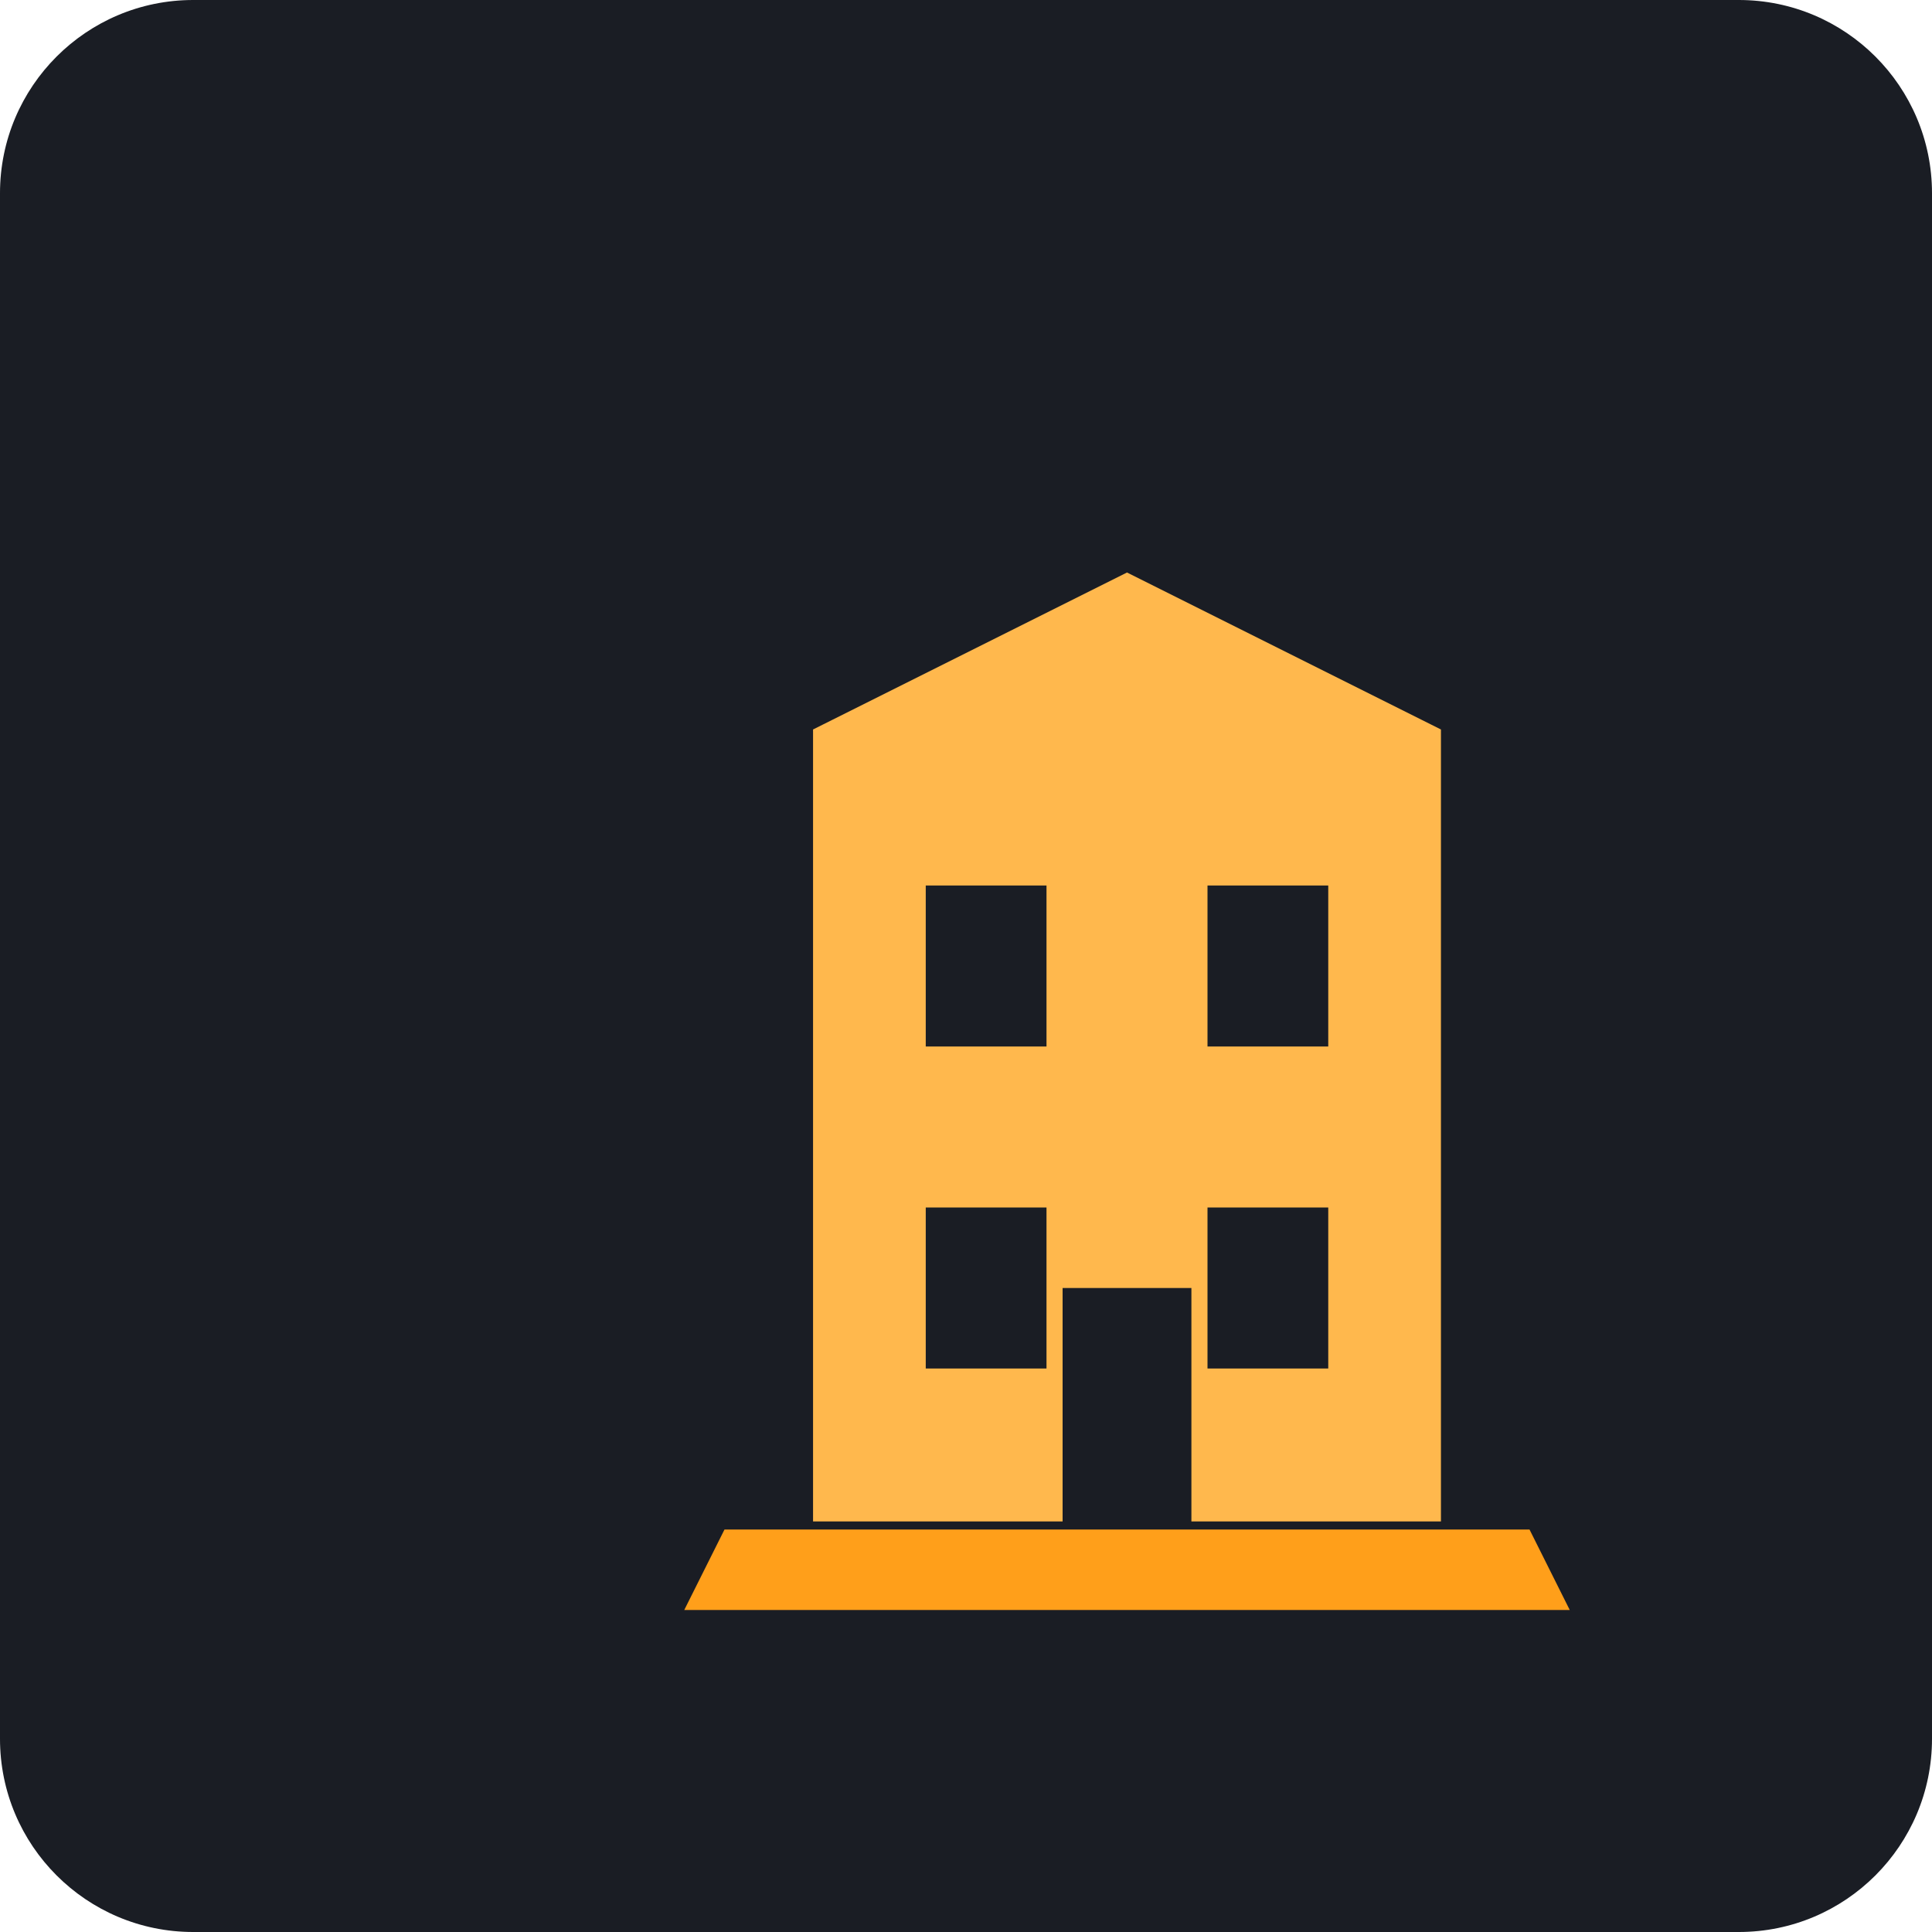
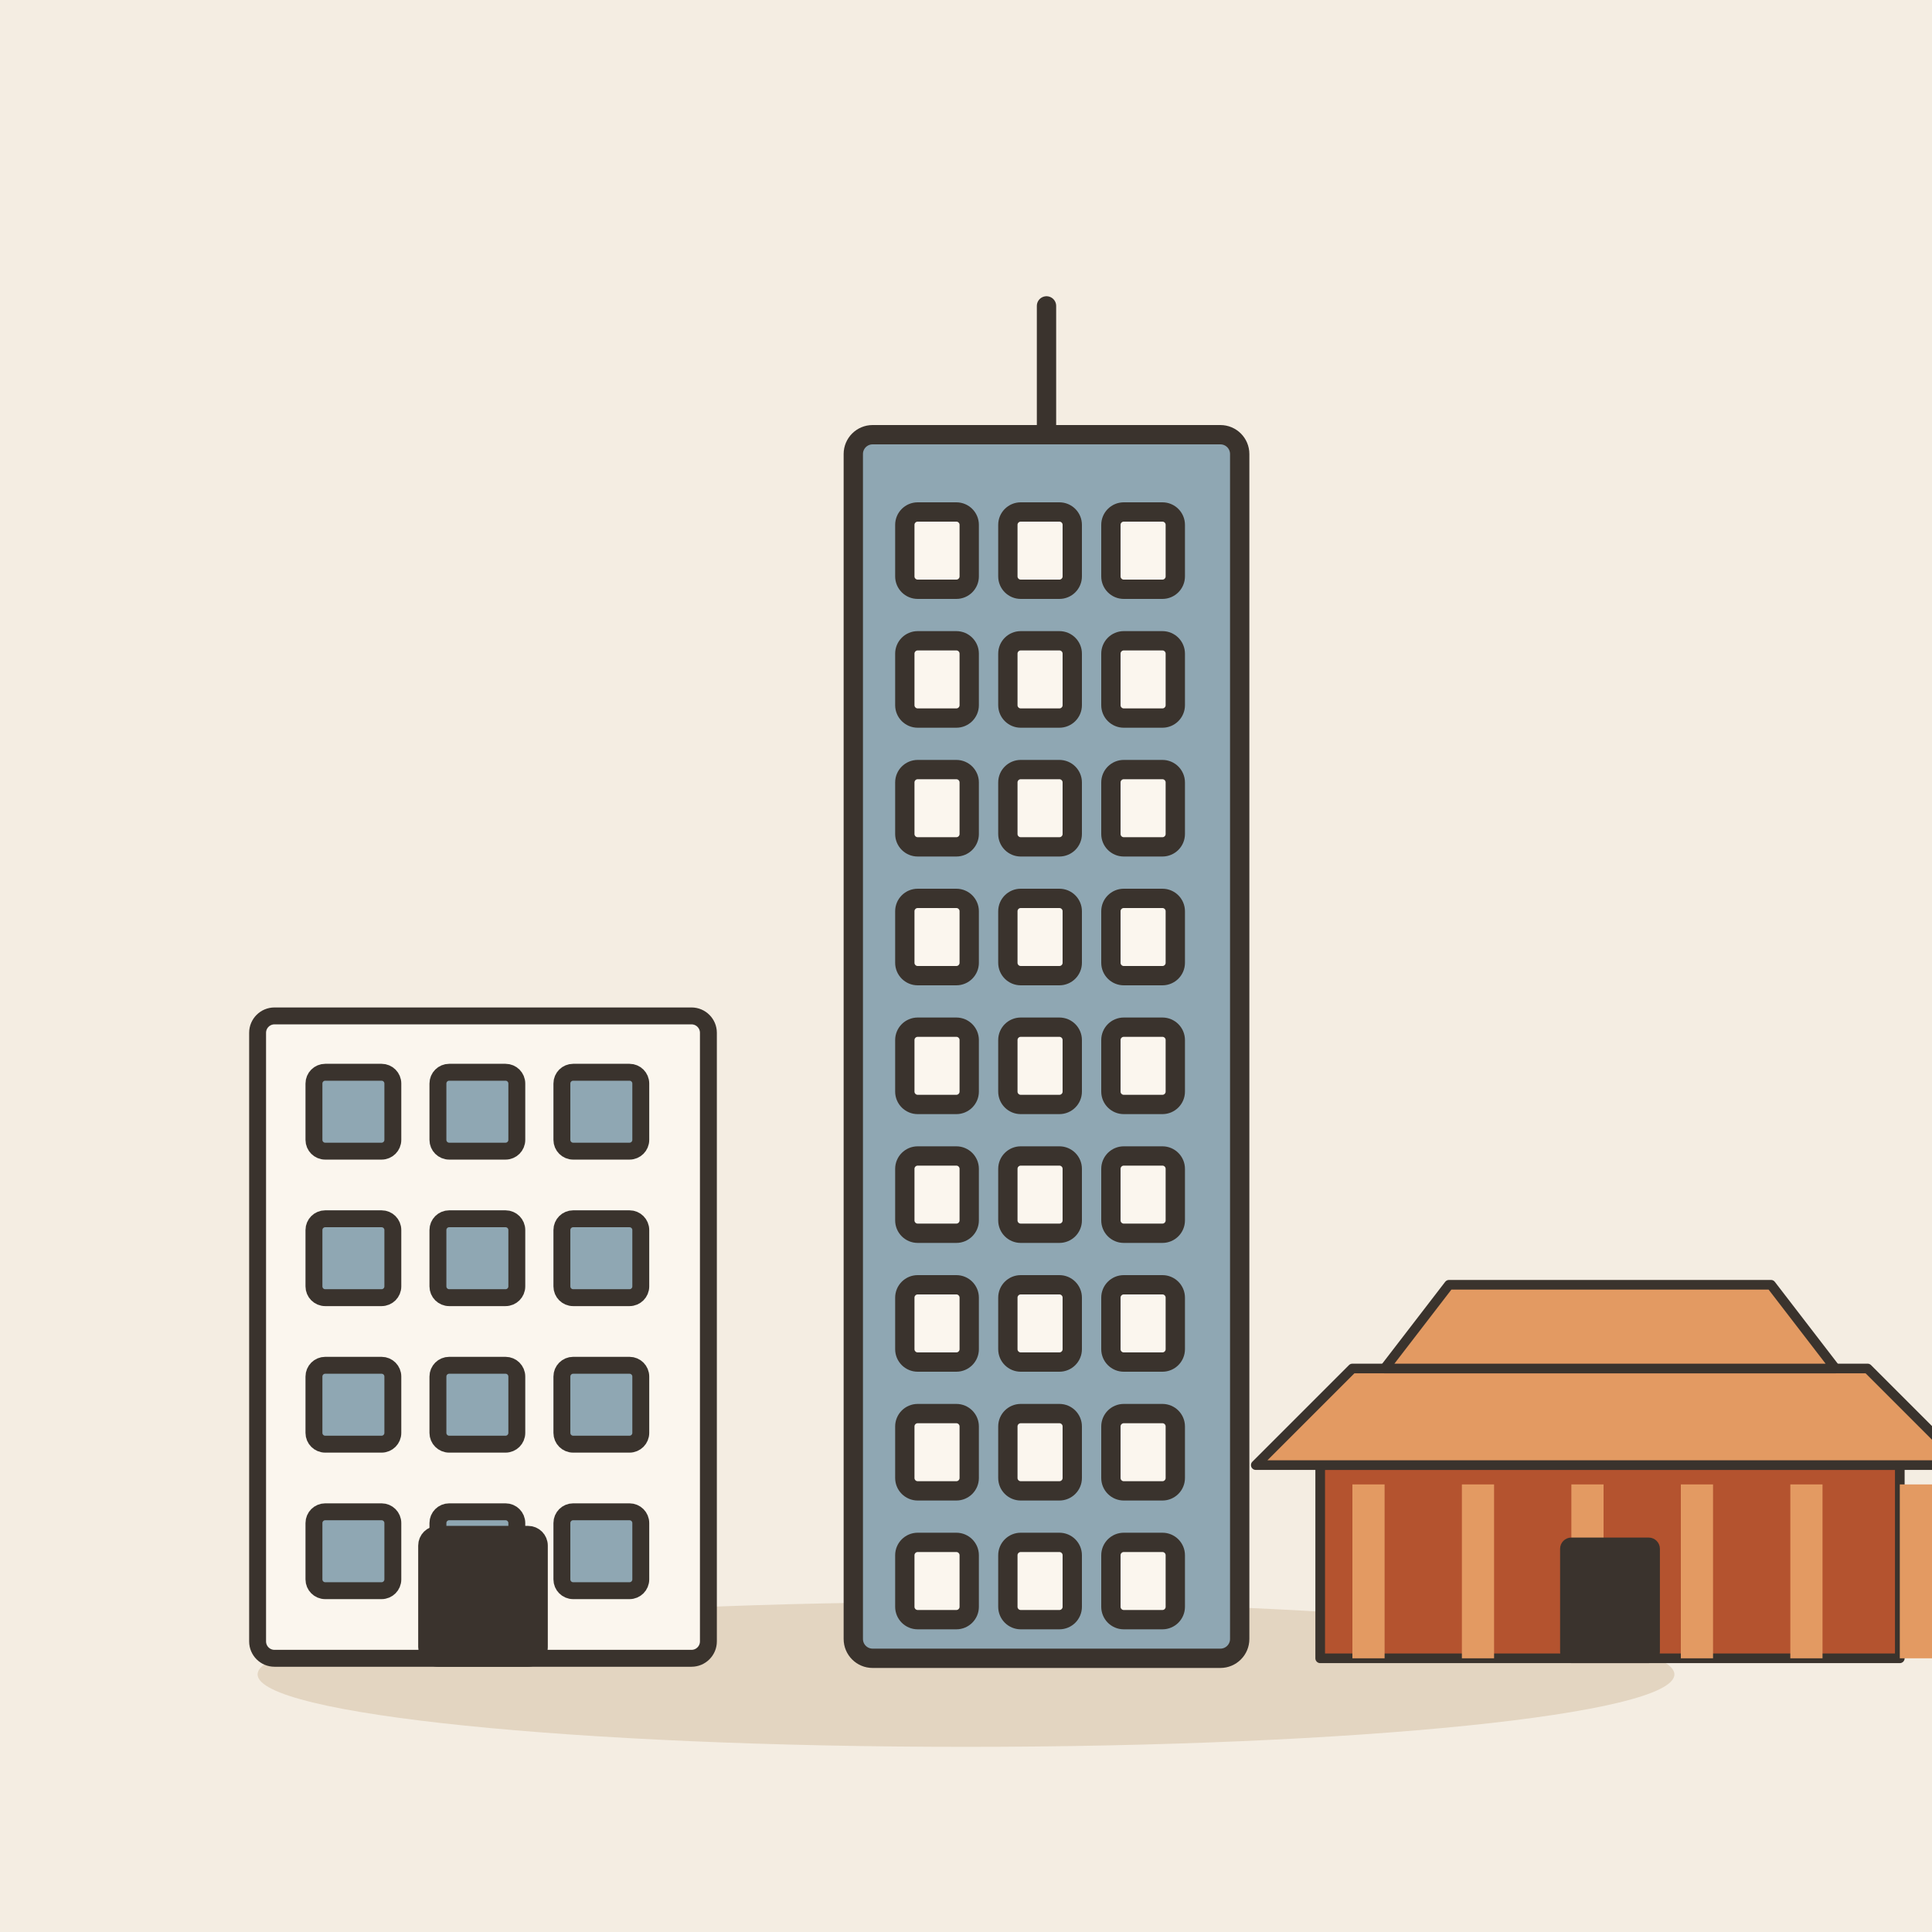
- <svg xmlns="http://www.w3.org/2000/svg" viewBox="0 0 240 240">
-   <rect width="240" height="240" rx="24" fill="#1A1D24" />
-   <g transform="translate(60, 50)">
-     <path d="M40 140 L40 40 L80 20 L120 40 L120 140 Z" fill="#FFB84D" stroke="#1A1D24" stroke-width="2" />
-     <path d="M55 60 L70 60 L70 80 L55 80 Z" fill="#1A1D24" />
-     <path d="M90 60 L105 60 L105 80 L90 80 Z" fill="#1A1D24" />
-     <path d="M55 100 L70 100 L70 120 L55 120 Z" fill="#1A1D24" />
-     <path d="M90 100 L105 100 L105 120 L90 120 Z" fill="#1A1D24" />
-     <path d="M72 140 L88 140 L88 110 L72 110 Z" fill="#1A1D24" />
-     <path d="M30 140 L130 140 L135 150 L25 150 Z" fill="#FF9F1A" />
+ <svg xmlns="http://www.w3.org/2000/svg" viewBox="0 0 240 240" data-style="editorial">
+   <rect width="240" height="240" fill="#F4EDE2" />
+   <ellipse cx="120" cy="208" rx="88" ry="9" fill="#E3D5C1" />
+   <g transform="translate(60 206) scale(0.7 0.7)">
+     <rect x="-40" y="-114" width="80" height="114" rx="3" fill="#FBF6EE" stroke="#3A332D" stroke-width="3" stroke-linecap="round" stroke-linejoin="round" />
+     <rect x="-30" y="-104" width="14" height="14" rx="2" fill="#8FA7B3" stroke="#3A332D" stroke-width="3" stroke-linecap="round" stroke-linejoin="round" />
+     <rect x="-8" y="-104" width="14" height="14" rx="2" fill="#8FA7B3" stroke="#3A332D" stroke-width="3" stroke-linecap="round" stroke-linejoin="round" />
+     <rect x="14" y="-104" width="14" height="14" rx="2" fill="#8FA7B3" stroke="#3A332D" stroke-width="3" stroke-linecap="round" stroke-linejoin="round" />
+     <rect x="-30" y="-78" width="14" height="14" rx="2" fill="#8FA7B3" stroke="#3A332D" stroke-width="3" stroke-linecap="round" stroke-linejoin="round" />
+     <rect x="-8" y="-78" width="14" height="14" rx="2" fill="#8FA7B3" stroke="#3A332D" stroke-width="3" stroke-linecap="round" stroke-linejoin="round" />
+     <rect x="14" y="-78" width="14" height="14" rx="2" fill="#8FA7B3" stroke="#3A332D" stroke-width="3" stroke-linecap="round" stroke-linejoin="round" />
+     <rect x="-30" y="-52" width="14" height="14" rx="2" fill="#8FA7B3" stroke="#3A332D" stroke-width="3" stroke-linecap="round" stroke-linejoin="round" />
+     <rect x="-8" y="-52" width="14" height="14" rx="2" fill="#8FA7B3" stroke="#3A332D" stroke-width="3" stroke-linecap="round" stroke-linejoin="round" />
+     <rect x="14" y="-52" width="14" height="14" rx="2" fill="#8FA7B3" stroke="#3A332D" stroke-width="3" stroke-linecap="round" stroke-linejoin="round" />
+     <rect x="-30" y="-26" width="14" height="14" rx="2" fill="#8FA7B3" stroke="#3A332D" stroke-width="3" stroke-linecap="round" stroke-linejoin="round" />
+     <rect x="-8" y="-26" width="14" height="14" rx="2" fill="#8FA7B3" stroke="#3A332D" stroke-width="3" stroke-linecap="round" stroke-linejoin="round" />
+     <rect x="14" y="-26" width="14" height="14" rx="2" fill="#8FA7B3" stroke="#3A332D" stroke-width="3" stroke-linecap="round" stroke-linejoin="round" />
+     <rect x="-10" y="-22" width="20" height="22" rx="2" fill="#3A332D" stroke="#3A332D" stroke-width="3" stroke-linecap="round" stroke-linejoin="round" />
+   </g>
+   <g transform="translate(130 206) scale(0.8 0.8)">
+     <rect x="-30" y="-190" width="60" height="190" rx="3" fill="#8FA7B3" stroke="#3A332D" stroke-width="3" stroke-linecap="round" stroke-linejoin="round" />
+     <rect x="-22" y="-178" width="10" height="12" rx="2" fill="#FBF6EE" stroke="#3A332D" stroke-width="3" stroke-linecap="round" stroke-linejoin="round" />
+     <rect x="-6" y="-178" width="10" height="12" rx="2" fill="#FBF6EE" stroke="#3A332D" stroke-width="3" stroke-linecap="round" stroke-linejoin="round" />
+     <rect x="10" y="-178" width="10" height="12" rx="2" fill="#FBF6EE" stroke="#3A332D" stroke-width="3" stroke-linecap="round" stroke-linejoin="round" />
+     <rect x="-22" y="-158" width="10" height="12" rx="2" fill="#FBF6EE" stroke="#3A332D" stroke-width="3" stroke-linecap="round" stroke-linejoin="round" />
+     <rect x="-6" y="-158" width="10" height="12" rx="2" fill="#FBF6EE" stroke="#3A332D" stroke-width="3" stroke-linecap="round" stroke-linejoin="round" />
+     <rect x="10" y="-158" width="10" height="12" rx="2" fill="#FBF6EE" stroke="#3A332D" stroke-width="3" stroke-linecap="round" stroke-linejoin="round" />
+     <rect x="-22" y="-138" width="10" height="12" rx="2" fill="#FBF6EE" stroke="#3A332D" stroke-width="3" stroke-linecap="round" stroke-linejoin="round" />
+     <rect x="-6" y="-138" width="10" height="12" rx="2" fill="#FBF6EE" stroke="#3A332D" stroke-width="3" stroke-linecap="round" stroke-linejoin="round" />
+     <rect x="10" y="-138" width="10" height="12" rx="2" fill="#FBF6EE" stroke="#3A332D" stroke-width="3" stroke-linecap="round" stroke-linejoin="round" />
+     <rect x="-22" y="-118" width="10" height="12" rx="2" fill="#FBF6EE" stroke="#3A332D" stroke-width="3" stroke-linecap="round" stroke-linejoin="round" />
+     <rect x="-6" y="-118" width="10" height="12" rx="2" fill="#FBF6EE" stroke="#3A332D" stroke-width="3" stroke-linecap="round" stroke-linejoin="round" />
+     <rect x="10" y="-118" width="10" height="12" rx="2" fill="#FBF6EE" stroke="#3A332D" stroke-width="3" stroke-linecap="round" stroke-linejoin="round" />
+     <rect x="-22" y="-98" width="10" height="12" rx="2" fill="#FBF6EE" stroke="#3A332D" stroke-width="3" stroke-linecap="round" stroke-linejoin="round" />
+     <rect x="-6" y="-98" width="10" height="12" rx="2" fill="#FBF6EE" stroke="#3A332D" stroke-width="3" stroke-linecap="round" stroke-linejoin="round" />
+     <rect x="10" y="-98" width="10" height="12" rx="2" fill="#FBF6EE" stroke="#3A332D" stroke-width="3" stroke-linecap="round" stroke-linejoin="round" />
+     <rect x="-22" y="-78" width="10" height="12" rx="2" fill="#FBF6EE" stroke="#3A332D" stroke-width="3" stroke-linecap="round" stroke-linejoin="round" />
+     <rect x="-6" y="-78" width="10" height="12" rx="2" fill="#FBF6EE" stroke="#3A332D" stroke-width="3" stroke-linecap="round" stroke-linejoin="round" />
+     <rect x="10" y="-78" width="10" height="12" rx="2" fill="#FBF6EE" stroke="#3A332D" stroke-width="3" stroke-linecap="round" stroke-linejoin="round" />
+     <rect x="-22" y="-58" width="10" height="12" rx="2" fill="#FBF6EE" stroke="#3A332D" stroke-width="3" stroke-linecap="round" stroke-linejoin="round" />
+     <rect x="-6" y="-58" width="10" height="12" rx="2" fill="#FBF6EE" stroke="#3A332D" stroke-width="3" stroke-linecap="round" stroke-linejoin="round" />
+     <rect x="10" y="-58" width="10" height="12" rx="2" fill="#FBF6EE" stroke="#3A332D" stroke-width="3" stroke-linecap="round" stroke-linejoin="round" />
+     <rect x="-22" y="-38" width="10" height="12" rx="2" fill="#FBF6EE" stroke="#3A332D" stroke-width="3" stroke-linecap="round" stroke-linejoin="round" />
+     <rect x="-6" y="-38" width="10" height="12" rx="2" fill="#FBF6EE" stroke="#3A332D" stroke-width="3" stroke-linecap="round" stroke-linejoin="round" />
+     <rect x="10" y="-38" width="10" height="12" rx="2" fill="#FBF6EE" stroke="#3A332D" stroke-width="3" stroke-linecap="round" stroke-linejoin="round" />
+     <rect x="-22" y="-18" width="10" height="12" rx="2" fill="#FBF6EE" stroke="#3A332D" stroke-width="3" stroke-linecap="round" stroke-linejoin="round" />
+     <rect x="-6" y="-18" width="10" height="12" rx="2" fill="#FBF6EE" stroke="#3A332D" stroke-width="3" stroke-linecap="round" stroke-linejoin="round" />
+     <rect x="10" y="-18" width="10" height="12" rx="2" fill="#FBF6EE" stroke="#3A332D" stroke-width="3" stroke-linecap="round" stroke-linejoin="round" />
+     <path d="M0 -190L0 -210" stroke="#3A332D" stroke-width="3" stroke-linecap="round" fill="none" />
+   </g>
+   <g transform="translate(200 206) scale(0.4 0.4)">
+     <rect x="-90" y="-60" width="180" height="60" rx="0" fill="#B4532F" stroke="#3A332D" stroke-width="3" stroke-linecap="round" stroke-linejoin="round" />
+     <rect x="-80" y="-54" width="10" height="54" rx="0" fill="#E39A62" />
+     <rect x="-46" y="-54" width="10" height="54" rx="0" fill="#E39A62" />
+     <rect x="-12" y="-54" width="10" height="54" rx="0" fill="#E39A62" />
+     <rect x="22" y="-54" width="10" height="54" rx="0" fill="#E39A62" />
+     <rect x="56" y="-54" width="10" height="54" rx="0" fill="#E39A62" />
+     <rect x="90" y="-54" width="10" height="54" rx="0" fill="#E39A62" />
+     <path d="M-110 -60L-80 -90L80 -90L110 -60Z" fill="#E39A62" stroke="#3A332D" stroke-width="3" stroke-linecap="round" stroke-linejoin="round" />
+     <path d="M-70 -90L-50 -116L50 -116L70 -90Z" fill="#E39A62" stroke="#3A332D" stroke-width="3" stroke-linecap="round" stroke-linejoin="round" />
+     <rect x="-14" y="-36" width="28" height="36" rx="2" fill="#3A332D" stroke="#3A332D" stroke-width="3" stroke-linecap="round" stroke-linejoin="round" />
  </g>
</svg>
